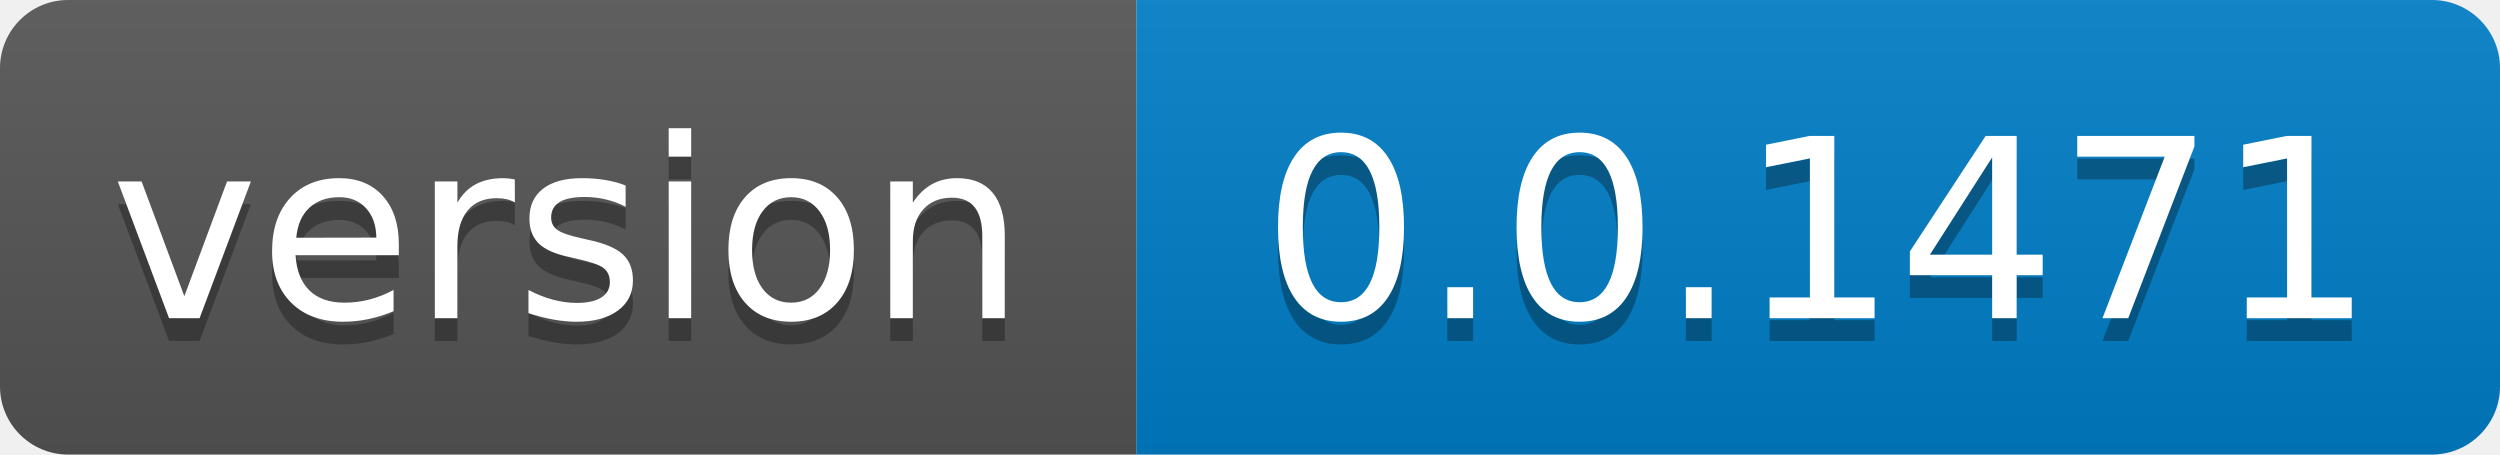
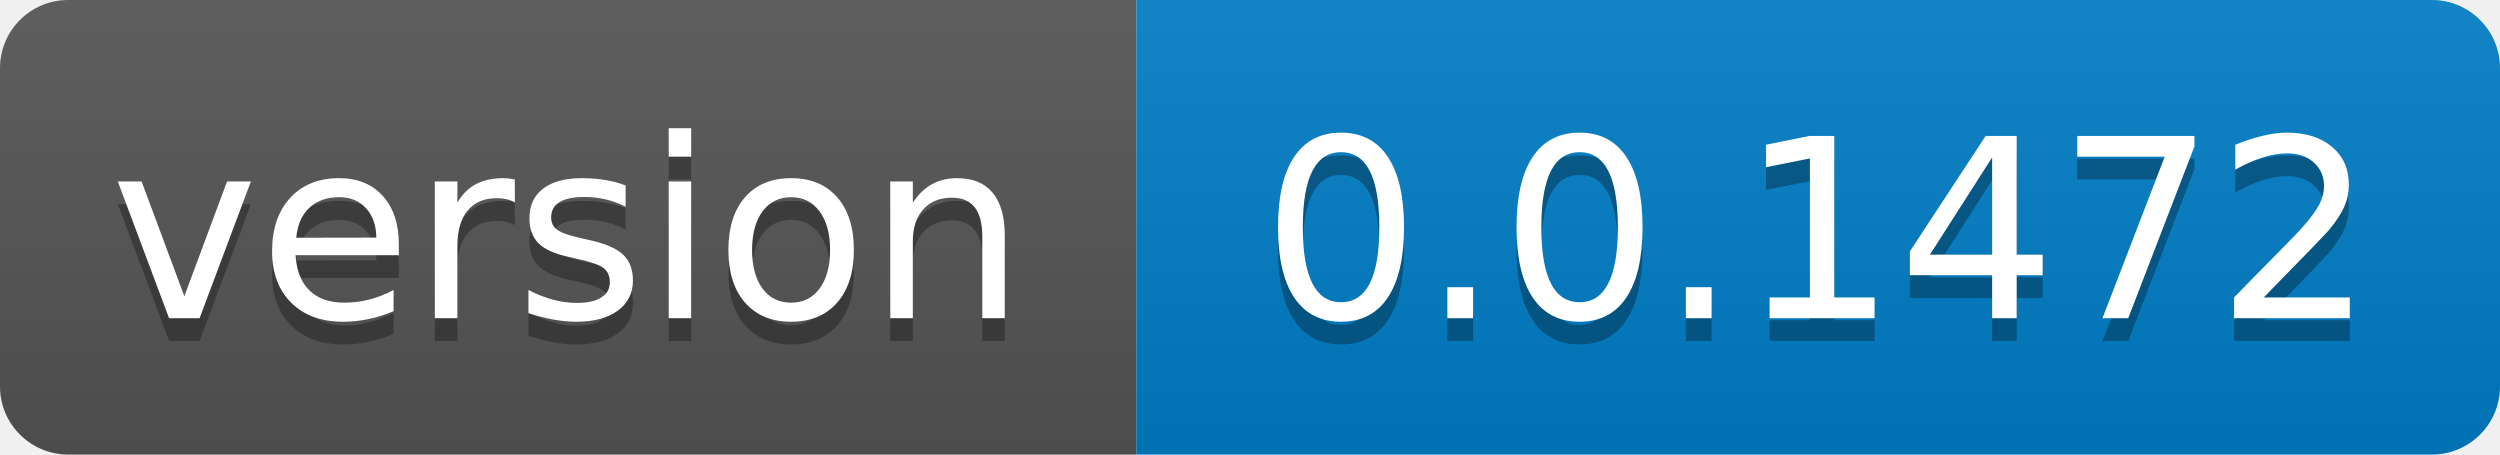
- <svg xmlns="http://www.w3.org/2000/svg" width="110" height="20" role="img" aria-label="version: 0.0.1471">
+ <svg xmlns="http://www.w3.org/2000/svg" width="110" height="20" role="img" aria-label="version: 0.0.1472">
  <linearGradient id="s" x2="0" y2="100%">
    <stop offset="0" stop-color="#bbb" stop-opacity=".1" />
    <stop offset="1" stop-opacity=".1" />
  </linearGradient>
  <clipPath id="r">
    <rect width="110" height="20" rx="3" fill="#fff" />
  </clipPath>
  <g clip-path="url(#r)">
    <rect width="50" height="20" fill="#555" />
    <rect x="50" width="60" height="20" fill="#007ec6" />
    <rect width="110" height="20" fill="url(#s)" />
  </g>
  <g fill="#fff" text-anchor="middle" font-family="Verdana,Geneva,DejaVu Sans,sans-serif" text-rendering="geometricPrecision" font-size="110">
    <text aria-hidden="true" x="250.0" transform="scale(.1)" textLength="400" y="150" fill="#010101" fill-opacity=".3">version</text>
    <text x="250.0" transform="scale(.1)" textLength="400" y="140" fill="#fff">version</text>
-     <text aria-hidden="true" x="800.0" transform="scale(.1)" textLength="500" y="150" fill="#010101" fill-opacity=".3">0.0.1471</text>
-     <text x="800.0" transform="scale(.1)" textLength="500" y="140" fill="#fff">0.0.1471</text>
+     <text aria-hidden="true" x="800.0" transform="scale(.1)" textLength="500" y="150" fill="#010101" fill-opacity=".3">0.0.1472</text>
+     <text x="800.0" transform="scale(.1)" textLength="500" y="140" fill="#fff">0.0.1472</text>
  </g>
</svg>
